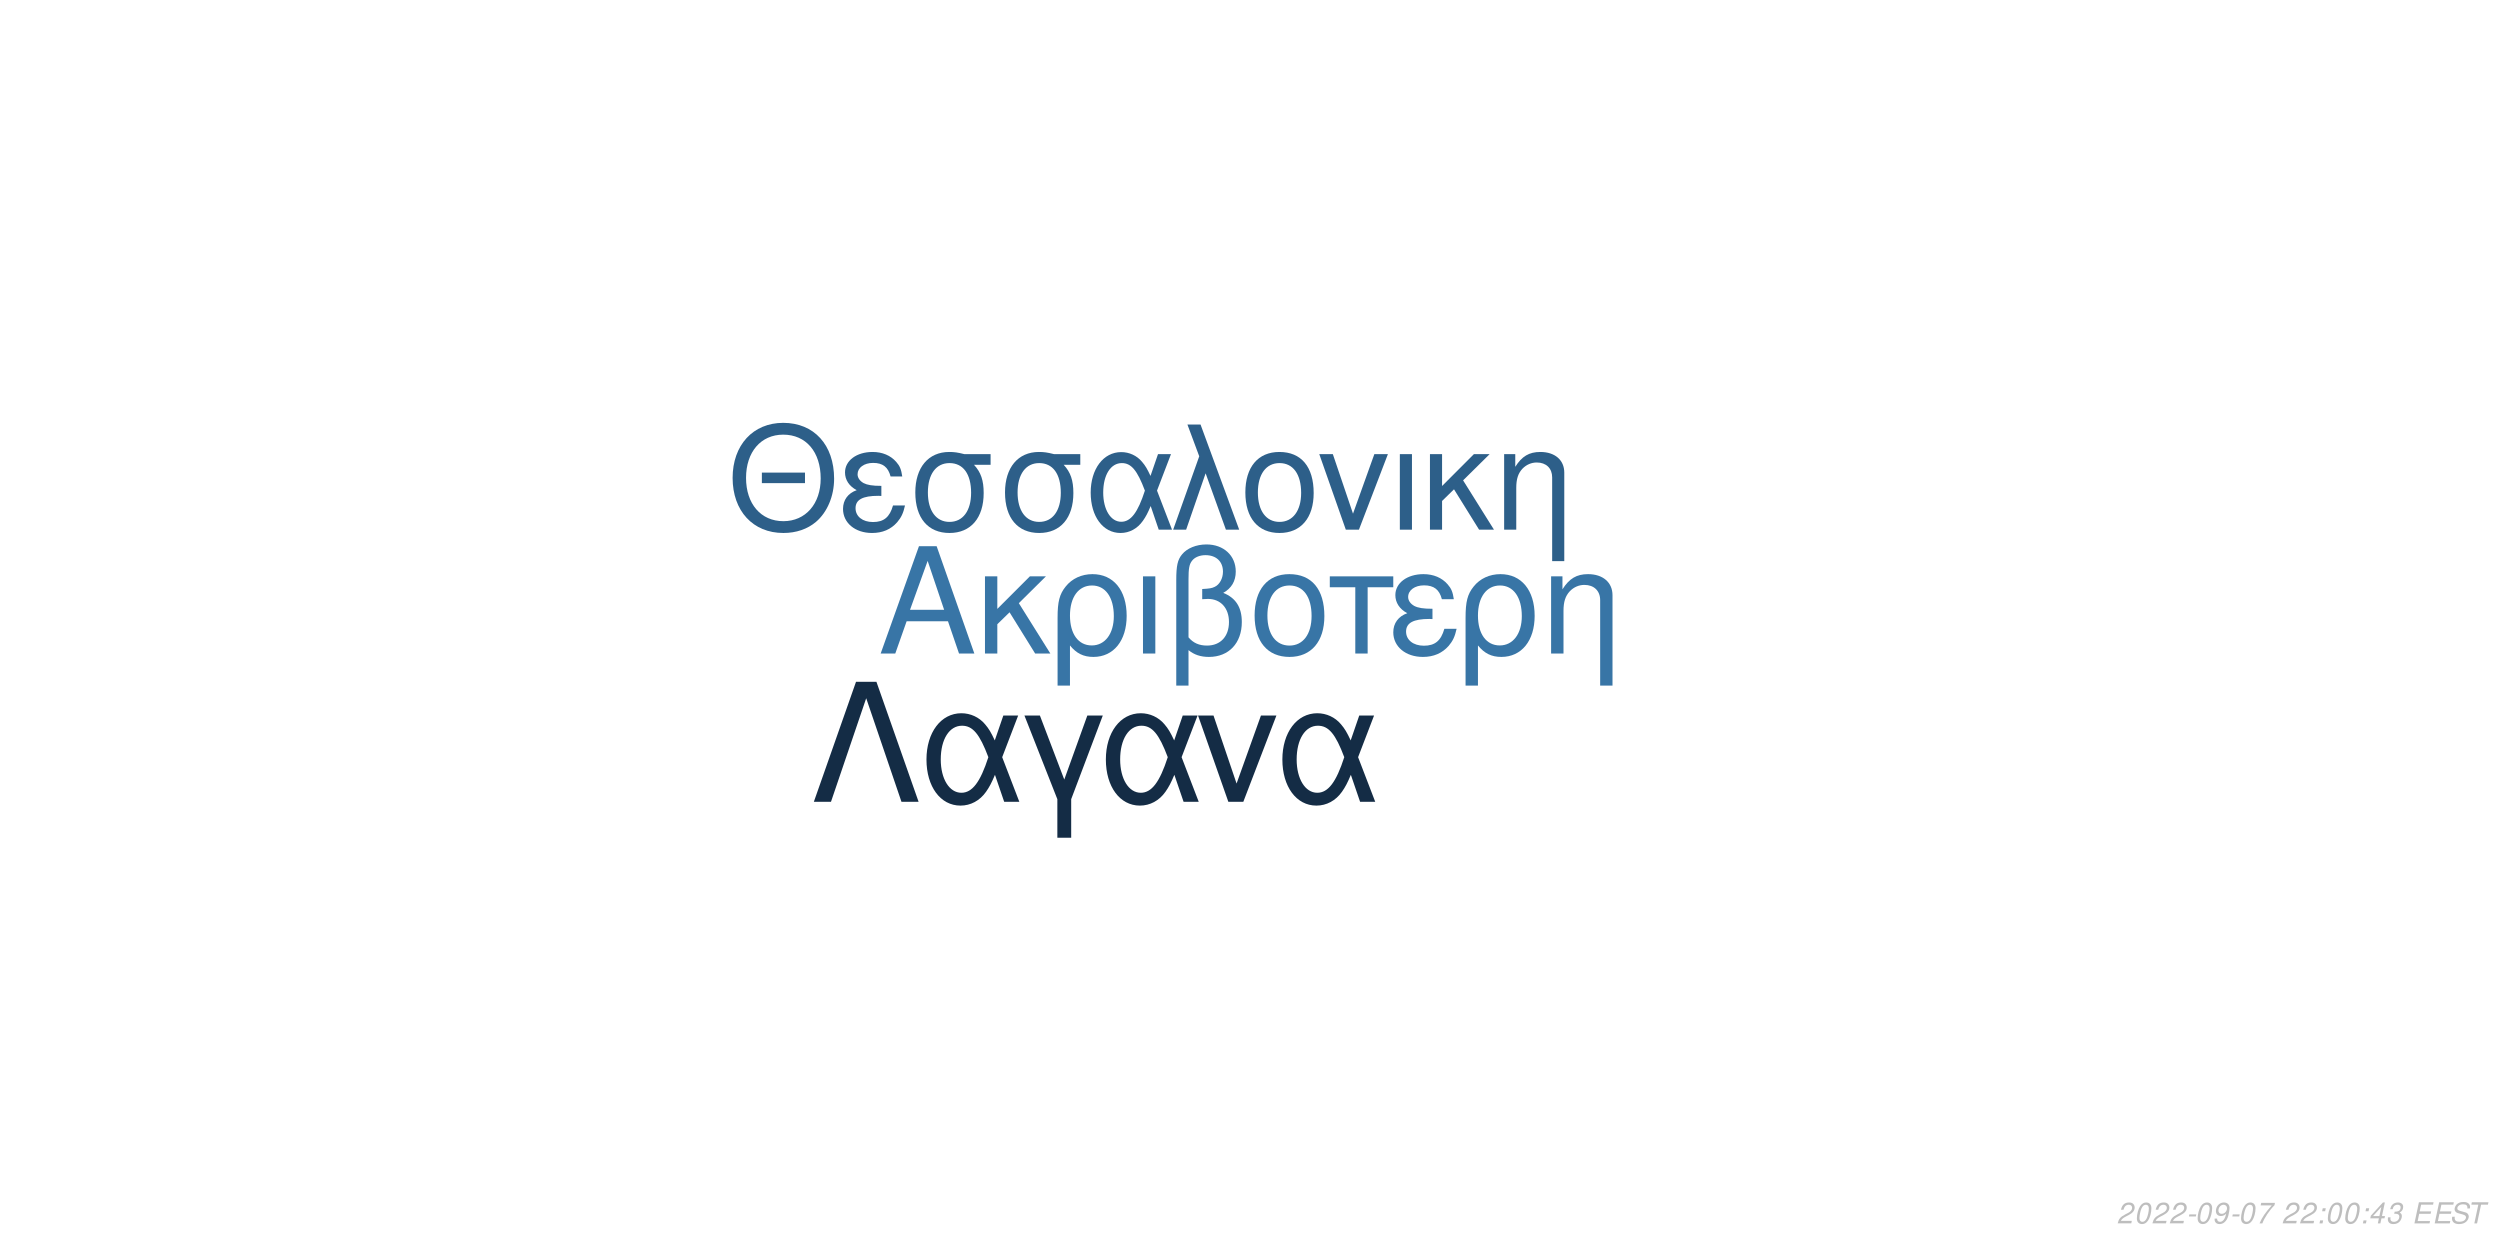
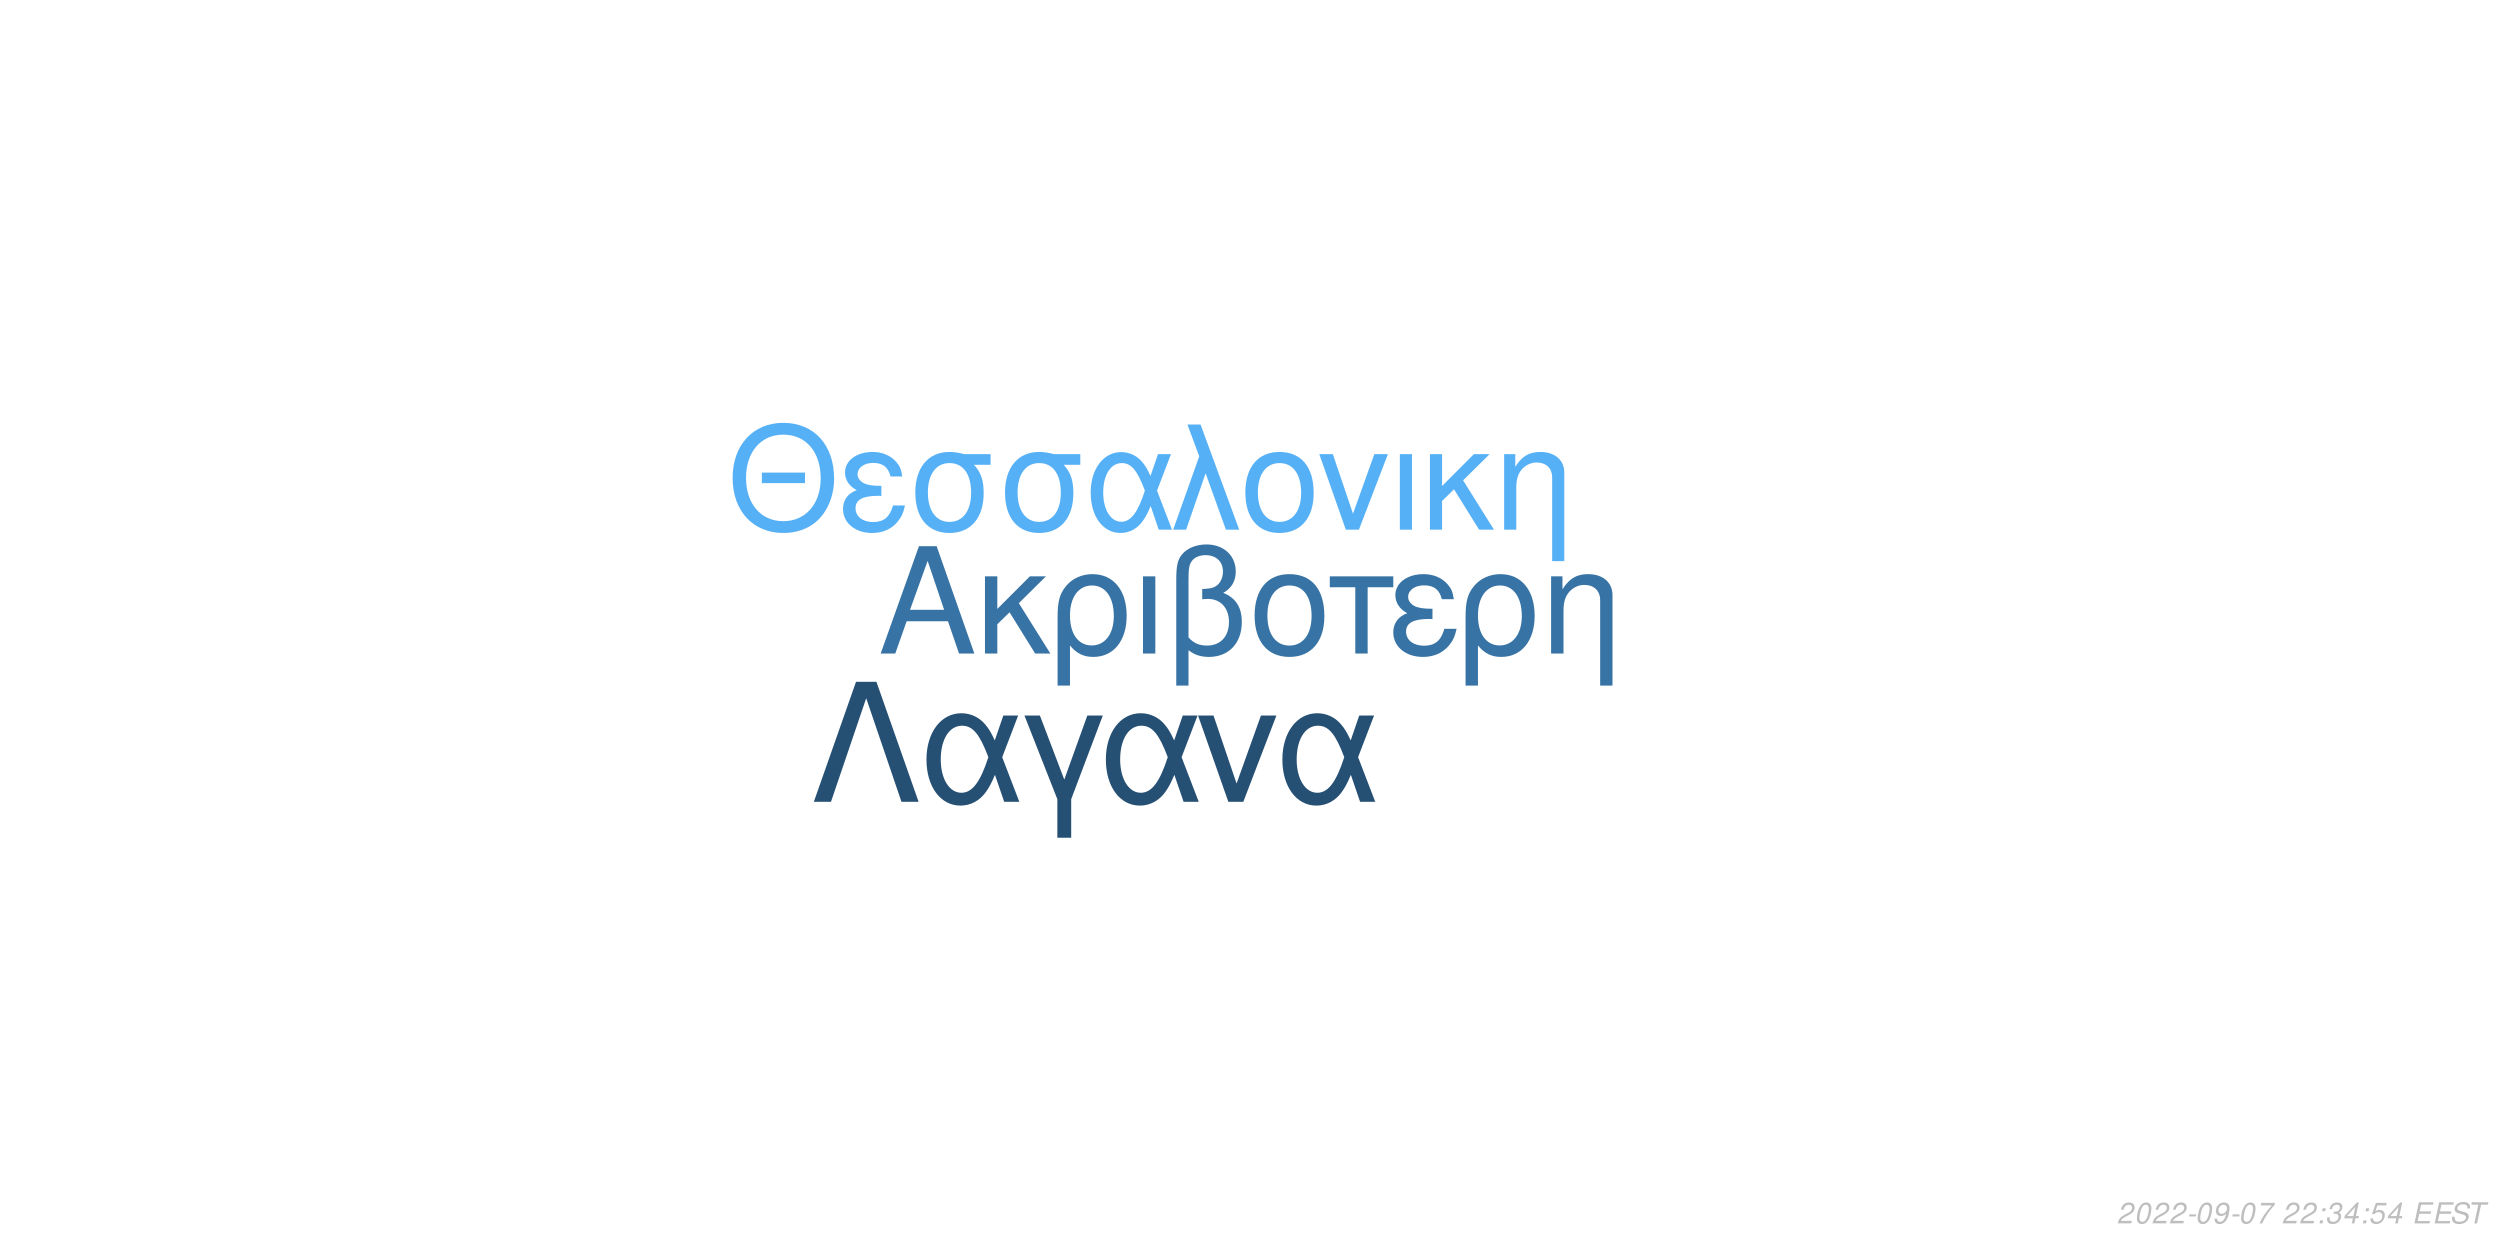
<svg xmlns="http://www.w3.org/2000/svg" xmlns:xlink="http://www.w3.org/1999/xlink" width="864pt" height="432pt" viewBox="0 0 864 432" version="1.1">
  <defs>
    <g>
      <symbol overflow="visible" id="glyph0-0">
        <path style="stroke:none;" d="" />
      </symbol>
      <symbol overflow="visible" id="glyph0-1">
        <path style="stroke:none;" d="M 24.125 -11.141 L 27.938 0 L 33.234 0 L 20.203 -37.094 L 14.094 -37.094 L 0.859 0 L 5.906 0 L 9.828 -11.141 Z M 22.797 -15.109 L 11 -15.109 L 17.094 -32.016 Z M 22.797 -15.109 " />
      </symbol>
      <symbol overflow="visible" id="glyph0-2">
        <path style="stroke:none;" d="M 7.172 -15.422 L 7.172 -26.672 L 2.906 -26.672 L 2.906 0 L 7.172 0 L 7.172 -10.125 L 11.406 -14.25 L 20.25 0 L 25.5 0 L 14.609 -17.406 L 23.969 -26.672 L 18.422 -26.672 Z M 7.172 -15.422 " />
      </symbol>
      <symbol overflow="visible" id="glyph0-3">
        <path style="stroke:none;" d="M 3 11.094 L 7.281 11.094 L 7.281 -2.797 C 9.516 -0.047 11.953 1.172 15.375 1.172 C 22.344 1.172 26.875 -4.422 26.875 -13.031 C 26.875 -21.891 22.297 -27.438 15.062 -27.438 C 11.297 -27.438 7.984 -25.906 5.797 -23.156 C 3.672 -20.516 3 -17.969 3 -12.359 Z M 14.906 -23.516 C 19.547 -23.516 22.438 -19.438 22.438 -12.922 C 22.438 -6.812 19.391 -2.797 14.812 -2.797 C 10.172 -2.797 7.281 -6.766 7.281 -13.125 C 7.281 -19.484 10.234 -23.516 14.906 -23.516 Z M 14.906 -23.516 " />
      </symbol>
      <symbol overflow="visible" id="glyph0-4">
        <path style="stroke:none;" d="M 3.516 0 L 7.781 0 L 7.781 -26.672 L 3.516 -26.672 Z M 3.516 0 " />
      </symbol>
      <symbol overflow="visible" id="glyph0-5">
        <path style="stroke:none;" d="M 4.016 11.094 L 8.25 11.094 L 8.25 -1.172 C 10.172 0.406 12.422 1.172 15.312 1.172 C 22.188 1.172 26.672 -3.609 26.672 -10.891 C 26.672 -15.984 24.578 -19.234 20.25 -20.969 C 23.109 -22.547 24.578 -25.031 24.578 -28.344 C 24.578 -33.844 20.406 -37.703 14.453 -37.703 C 10.938 -37.703 7.734 -36.391 6 -34.25 C 4.484 -32.422 4.016 -30.328 4.016 -25.391 Z M 8.25 -25.656 C 8.25 -29.359 8.5 -30.844 9.469 -32.062 C 10.375 -33.281 12.156 -34 14.094 -34 C 17.812 -34 20.156 -31.812 20.156 -28.297 C 20.156 -25.953 18.984 -23.812 17.297 -23.047 C 16.281 -22.547 15.469 -22.438 12.984 -22.297 L 12.984 -18.781 C 13.734 -18.828 14.344 -18.875 14.969 -18.875 C 19.344 -18.875 22.234 -15.719 22.234 -10.891 C 22.234 -5.906 19.281 -2.75 14.656 -2.75 C 11.953 -2.75 9.922 -3.609 8.25 -5.594 Z M 8.25 -25.656 " />
      </symbol>
      <symbol overflow="visible" id="glyph0-6">
        <path style="stroke:none;" d="M 14.094 -27.438 C 6.562 -27.438 2.094 -22.094 2.094 -13.125 C 2.094 -4.125 6.562 1.172 14.141 1.172 C 21.672 1.172 26.203 -4.172 26.203 -12.922 C 26.203 -22.188 21.828 -27.438 14.094 -27.438 Z M 14.141 -23.516 C 18.938 -23.516 21.781 -19.594 21.781 -12.984 C 21.781 -6.672 18.828 -2.75 14.141 -2.75 C 9.422 -2.75 6.516 -6.672 6.516 -13.125 C 6.516 -19.594 9.422 -23.516 14.141 -23.516 Z M 14.141 -23.516 " />
      </symbol>
      <symbol overflow="visible" id="glyph0-7">
        <path style="stroke:none;" d="M 7.891 0 L 12.156 0 L 12.156 -22.906 L 21.016 -22.906 L 21.016 -26.672 L -0.922 -26.672 L -0.922 -22.906 L 7.891 -22.906 Z M 7.891 0 " />
      </symbol>
      <symbol overflow="visible" id="glyph0-8">
        <path style="stroke:none;" d="M 14.562 -15.469 C 11.344 -15.469 9.562 -15.781 8.297 -16.438 C 6.922 -17.203 6.156 -18.328 6.156 -19.547 C 6.156 -21.891 8.453 -23.562 11.656 -23.562 C 15.062 -23.562 16.953 -22.094 17.812 -18.781 L 21.938 -18.781 C 21.578 -21.266 21.062 -22.5 19.797 -23.922 C 17.812 -26.203 14.906 -27.438 11.453 -27.438 C 5.797 -27.438 1.734 -24.375 1.734 -20.203 C 1.734 -17.609 3.156 -15.375 5.859 -13.938 C 2.797 -12.875 1.016 -10.484 1.016 -7.328 C 1.016 -2.391 5.297 1.172 11.25 1.172 C 14.969 1.172 17.906 -0.109 20.156 -2.641 C 21.578 -4.328 22.297 -5.797 22.906 -8.547 L 18.672 -8.547 C 17.5 -4.422 15.422 -2.703 11.609 -2.703 C 7.938 -2.703 5.438 -4.688 5.438 -7.578 C 5.438 -10.578 7.938 -11.953 13.484 -11.953 C 13.641 -11.953 14.094 -11.953 14.562 -11.906 Z M 14.562 -15.469 " />
      </symbol>
      <symbol overflow="visible" id="glyph0-9">
        <path style="stroke:none;" d="M 3.562 -26.672 L 3.562 0 L 7.844 0 L 7.844 -14.703 C 7.844 -17.906 8.5 -19.891 10.031 -21.531 C 11.406 -22.953 13.188 -23.719 15.062 -23.719 C 18.375 -23.719 20.516 -21.672 20.516 -18.469 L 20.516 11.094 L 24.781 11.094 L 24.781 -20.156 C 24.781 -24.578 21.469 -27.438 16.328 -27.438 C 12.359 -27.438 9.828 -25.906 7.484 -22.188 L 7.484 -26.672 Z M 3.562 -26.672 " />
      </symbol>
      <symbol overflow="visible" id="glyph1-0">
        <path style="stroke:none;" d="" />
      </symbol>
      <symbol overflow="visible" id="glyph1-1">
        <path style="stroke:none;" d="M 26.859 -19.734 L 11.953 -19.734 L 11.953 -16.094 L 26.859 -16.094 Z M 19.328 -36.922 C 8.922 -36.922 1.844 -29.25 1.844 -17.891 C 1.844 -6.484 8.875 1.141 19.391 1.141 C 23.812 1.141 27.703 -0.203 30.641 -2.688 C 34.578 -6.031 36.922 -11.656 36.922 -17.594 C 36.922 -29.297 30 -36.922 19.328 -36.922 Z M 19.328 -32.844 C 27.203 -32.844 32.281 -26.906 32.281 -17.688 C 32.281 -8.922 27.062 -2.938 19.391 -2.938 C 11.609 -2.938 6.484 -8.922 6.484 -17.891 C 6.484 -26.859 11.609 -32.844 19.328 -32.844 Z M 19.328 -32.844 " />
      </symbol>
      <symbol overflow="visible" id="glyph1-2">
        <path style="stroke:none;" d="M 14.25 -15.141 C 11.109 -15.141 9.375 -15.453 8.125 -16.094 C 6.781 -16.844 6.031 -17.938 6.031 -19.141 C 6.031 -21.422 8.266 -23.078 11.406 -23.078 C 14.75 -23.078 16.594 -21.625 17.438 -18.391 L 21.469 -18.391 C 21.125 -20.828 20.625 -22.031 19.391 -23.422 C 17.438 -25.656 14.594 -26.859 11.219 -26.859 C 5.688 -26.859 1.688 -23.875 1.688 -19.781 C 1.688 -17.234 3.094 -15.047 5.734 -13.656 C 2.734 -12.609 1 -10.266 1 -7.172 C 1 -2.344 5.188 1.141 11.016 1.141 C 14.656 1.141 17.547 -0.094 19.734 -2.594 C 21.125 -4.234 21.828 -5.688 22.422 -8.375 L 18.281 -8.375 C 17.141 -4.328 15.094 -2.641 11.359 -2.641 C 7.766 -2.641 5.328 -4.578 5.328 -7.422 C 5.328 -10.359 7.766 -11.703 13.203 -11.703 C 13.359 -11.703 13.797 -11.703 14.25 -11.656 Z M 14.25 -15.141 " />
      </symbol>
      <symbol overflow="visible" id="glyph1-3">
        <path style="stroke:none;" d="M 29 -26.109 L 19.938 -26.109 C 17.594 -26.703 16.438 -26.859 14.703 -26.859 C 7.469 -26.859 2.984 -21.469 2.984 -12.859 C 2.984 -4.031 7.375 1.141 14.797 1.141 C 22.172 1.141 26.609 -4.078 26.609 -12.656 C 26.609 -17.047 25.656 -19.828 23.266 -22.422 L 29 -22.422 Z M 14.797 -23.016 C 19.531 -23.016 22.266 -19.234 22.266 -12.75 C 22.266 -6.531 19.438 -2.688 14.797 -2.688 C 10.172 -2.688 7.328 -6.531 7.328 -12.859 C 7.328 -19.188 10.172 -23.016 14.797 -23.016 Z M 14.797 -23.016 " />
      </symbol>
      <symbol overflow="visible" id="glyph1-4">
        <path style="stroke:none;" d="M 29.344 -26.109 L 24.859 -26.109 L 22.266 -18.578 C 21.125 -21.031 20.484 -22.125 19.328 -23.469 C 17.547 -25.609 14.906 -26.812 12.156 -26.812 C 5.984 -26.812 1.594 -20.984 1.594 -12.812 C 1.594 -4.578 5.828 1.141 11.906 1.141 C 14.953 1.141 17.734 -0.344 19.625 -3.047 C 20.672 -4.531 21.281 -5.688 22.328 -8.172 L 25.109 0 L 29.703 0 L 24.516 -13.5 Z M 20.328 -13.5 C 17.891 -5.922 15.453 -2.734 12.156 -2.734 C 8.516 -2.734 5.922 -6.922 5.922 -12.812 C 5.922 -18.938 8.516 -23.016 12.359 -23.016 C 15.594 -23.016 17.688 -20.531 20.328 -13.5 Z M 20.328 -13.5 " />
      </symbol>
      <symbol overflow="visible" id="glyph1-5">
        <path style="stroke:none;" d="M 1.094 0 L 5.578 0 L 12.312 -19.484 L 19.328 0 L 23.922 0 L 10.562 -36.328 L 6.031 -36.328 L 10.109 -25.359 Z M 1.094 0 " />
      </symbol>
      <symbol overflow="visible" id="glyph1-6">
        <path style="stroke:none;" d="M 13.797 -26.859 C 6.422 -26.859 2.047 -21.625 2.047 -12.859 C 2.047 -4.031 6.422 1.141 13.859 1.141 C 21.234 1.141 25.656 -4.078 25.656 -12.656 C 25.656 -21.719 21.375 -26.859 13.797 -26.859 Z M 13.859 -23.016 C 18.531 -23.016 21.328 -19.188 21.328 -12.703 C 21.328 -6.531 18.438 -2.688 13.859 -2.688 C 9.219 -2.688 6.375 -6.531 6.375 -12.859 C 6.375 -19.188 9.219 -23.016 13.859 -23.016 Z M 13.859 -23.016 " />
      </symbol>
      <symbol overflow="visible" id="glyph1-7">
        <path style="stroke:none;" d="M 14.297 0 L 24.312 -26.109 L 19.625 -26.109 L 12.25 -5.531 L 5.281 -26.109 L 0.594 -26.109 L 9.766 0 Z M 14.297 0 " />
      </symbol>
      <symbol overflow="visible" id="glyph1-8">
        <path style="stroke:none;" d="M 3.438 0 L 7.625 0 L 7.625 -26.109 L 3.438 -26.109 Z M 3.438 0 " />
      </symbol>
      <symbol overflow="visible" id="glyph1-9">
        <path style="stroke:none;" d="M 7.031 -15.094 L 7.031 -26.109 L 2.844 -26.109 L 2.844 0 L 7.031 0 L 7.031 -9.922 L 11.156 -13.953 L 19.828 0 L 24.969 0 L 14.297 -17.047 L 23.469 -26.109 L 18.031 -26.109 Z M 7.031 -15.094 " />
      </symbol>
      <symbol overflow="visible" id="glyph1-10">
        <path style="stroke:none;" d="M 3.484 -26.109 L 3.484 0 L 7.672 0 L 7.672 -14.406 C 7.672 -17.547 8.328 -19.484 9.812 -21.078 C 11.156 -22.469 12.906 -23.219 14.75 -23.219 C 17.984 -23.219 20.078 -21.234 20.078 -18.094 L 20.078 10.859 L 24.266 10.859 L 24.266 -19.734 C 24.266 -24.062 21.031 -26.859 16 -26.859 C 12.109 -26.859 9.609 -25.359 7.328 -21.719 L 7.328 -26.109 Z M 3.484 -26.109 " />
      </symbol>
      <symbol overflow="visible" id="glyph2-0">
        <path style="stroke:none;" d="" />
      </symbol>
      <symbol overflow="visible" id="glyph2-1">
        <path style="stroke:none;" d="M 22.531 -41.484 L 15.484 -41.484 L 0.906 0 L 6.828 0 L 19 -35.797 L 31.188 0 L 37.109 0 Z M 22.531 -41.484 " />
      </symbol>
      <symbol overflow="visible" id="glyph2-2">
        <path style="stroke:none;" d="M 33.516 -29.812 L 28.391 -29.812 L 25.438 -21.219 C 24.125 -24.016 23.391 -25.266 22.078 -26.797 C 20.031 -29.25 17.016 -30.609 13.891 -30.609 C 6.828 -30.609 1.828 -23.953 1.828 -14.625 C 1.828 -5.234 6.656 1.312 13.594 1.312 C 17.078 1.312 20.266 -0.391 22.422 -3.469 C 23.609 -5.172 24.297 -6.484 25.5 -9.328 L 28.688 0 L 33.922 0 L 28 -15.422 Z M 23.219 -15.422 C 20.422 -6.766 17.641 -3.125 13.891 -3.125 C 9.734 -3.125 6.766 -7.906 6.766 -14.625 C 6.766 -21.625 9.734 -26.297 14.109 -26.297 C 17.812 -26.297 20.203 -23.453 23.219 -15.422 Z M 23.219 -15.422 " />
      </symbol>
      <symbol overflow="visible" id="glyph2-3">
        <path style="stroke:none;" d="M 12.062 12.406 L 16.844 12.406 L 16.844 -0.906 L 27.766 -29.812 L 22.422 -29.812 L 14.453 -7.688 L 6.031 -29.812 L 0.688 -29.812 L 12.062 -0.906 Z M 12.062 12.406 " />
      </symbol>
      <symbol overflow="visible" id="glyph2-4">
        <path style="stroke:none;" d="M 16.328 0 L 27.766 -29.812 L 22.422 -29.812 L 14 -6.312 L 6.031 -29.812 L 0.688 -29.812 L 11.156 0 Z M 16.328 0 " />
      </symbol>
      <symbol overflow="visible" id="glyph3-0">
        <path style="stroke:none;" d="" />
      </symbol>
      <symbol overflow="visible" id="glyph3-1">
        <path style="stroke:none;" d="M 5.234 -0.875 L 1.469 -0.875 C 1.641 -1.375 2.203 -1.891 3.109 -2.344 L 4.234 -2.938 C 5.562 -3.625 6.219 -4.469 6.219 -5.484 C 6.219 -5.938 6.062 -6.359 5.797 -6.656 C 5.469 -7.047 4.984 -7.234 4.312 -7.234 C 2.766 -7.234 1.891 -6.453 1.484 -4.734 L 2.375 -4.734 C 2.484 -5.188 2.609 -5.484 2.797 -5.75 C 3.094 -6.203 3.609 -6.453 4.188 -6.453 C 4.891 -6.453 5.344 -6.031 5.344 -5.375 C 5.344 -4.703 4.859 -4.094 4.016 -3.656 L 2.984 -3.125 C 1.234 -2.188 0.797 -1.656 0.344 -0.016 L 5.047 -0.016 Z M 5.234 -0.875 " />
      </symbol>
      <symbol overflow="visible" id="glyph3-2">
        <path style="stroke:none;" d="M 4.203 -7.234 C 3.375 -7.234 2.688 -6.812 2.125 -5.984 C 1.484 -5.047 0.984 -3.188 0.984 -1.734 C 0.984 -1.109 1.172 -0.562 1.484 -0.266 C 1.797 0.047 2.281 0.234 2.766 0.234 C 3.625 0.234 4.281 -0.156 4.859 -1.016 C 5.516 -1.953 6 -3.797 6 -5.266 C 6 -6.5 5.328 -7.234 4.203 -7.234 Z M 4.094 -6.453 C 4.734 -6.453 5.125 -5.984 5.125 -5.156 C 5.125 -4.203 4.781 -2.625 4.406 -1.812 C 3.984 -0.938 3.516 -0.547 2.875 -0.547 C 2.25 -0.547 1.875 -1.031 1.875 -1.828 C 1.875 -2.797 2.203 -4.344 2.594 -5.203 C 2.984 -6.047 3.453 -6.453 4.094 -6.453 Z M 4.094 -6.453 " />
      </symbol>
      <symbol overflow="visible" id="glyph3-3">
        <path style="stroke:none;" d="M 3.516 -3.125 L 1.125 -3.125 L 0.969 -2.406 L 3.359 -2.406 Z M 3.516 -3.125 " />
      </symbol>
      <symbol overflow="visible" id="glyph3-4">
        <path style="stroke:none;" d="M 0.844 -1.656 C 0.844 -1.547 0.844 -1.438 0.844 -1.375 C 0.844 -0.406 1.531 0.234 2.578 0.234 C 3.203 0.234 3.766 0.016 4.297 -0.438 C 4.938 -1 5.312 -1.656 5.594 -2.719 C 5.844 -3.672 6.016 -4.766 6.016 -5.375 C 6.016 -5.844 5.844 -6.328 5.547 -6.656 C 5.203 -7.031 4.703 -7.234 4.062 -7.234 C 2.516 -7.234 1.297 -5.938 1.297 -4.266 C 1.297 -3.203 1.984 -2.547 3.047 -2.547 C 3.484 -2.547 3.953 -2.672 4.281 -2.891 C 4.406 -2.984 4.547 -3.078 4.828 -3.344 C 4.438 -1.484 3.703 -0.547 2.703 -0.547 C 2.109 -0.547 1.719 -0.938 1.719 -1.547 L 1.719 -1.656 Z M 3.953 -6.453 C 4.625 -6.453 5.141 -5.953 5.141 -5.281 C 5.141 -4.188 4.312 -3.312 3.297 -3.312 C 2.594 -3.312 2.172 -3.734 2.172 -4.453 C 2.172 -5.562 2.984 -6.453 3.953 -6.453 Z M 3.953 -6.453 " />
      </symbol>
      <symbol overflow="visible" id="glyph3-5">
        <path style="stroke:none;" d="M 6.703 -7.094 L 1.953 -7.094 L 1.766 -6.219 L 5.594 -6.219 C 3.344 -3.688 2.266 -2.109 1.375 0 L 2.344 0 C 3.031 -1.906 4.828 -4.594 6.547 -6.281 Z M 6.703 -7.094 " />
      </symbol>
      <symbol overflow="visible" id="glyph3-6">
        <path style="stroke:none;" d="" />
      </symbol>
      <symbol overflow="visible" id="glyph3-7">
        <path style="stroke:none;" d="M 2.359 -1.031 L 1.312 -1.031 L 1.094 0 L 2.141 0 Z M 3.266 -5.234 L 2.219 -5.234 L 2 -4.203 L 3.047 -4.203 Z M 3.266 -5.234 " />
      </symbol>
      <symbol overflow="visible" id="glyph3-8">
+         <path style="stroke:none;" d="M 2.922 -3.312 C 3.125 -3.344 3.234 -3.344 3.375 -3.344 C 4.203 -3.344 4.688 -3 4.688 -2.406 C 4.688 -1.312 3.906 -0.547 2.781 -0.547 C 2.047 -0.547 1.594 -0.938 1.594 -1.562 C 1.594 -1.719 1.609 -1.844 1.656 -2.094 L 0.766 -2.094 C 0.734 -1.797 0.719 -1.641 0.719 -1.469 C 0.719 -0.375 1.406 0.234 2.641 0.234 C 3.547 0.234 4.297 -0.078 4.812 -0.656 C 5.266 -1.156 5.562 -1.875 5.562 -2.547 C 5.562 -3.125 5.344 -3.453 4.797 -3.734 C 5.641 -4.234 6.016 -4.844 6.016 -5.734 C 6.016 -6.656 5.312 -7.234 4.203 -7.234 C 3.375 -7.234 2.672 -6.938 2.188 -6.375 C 1.891 -6.031 1.703 -5.641 1.516 -4.906 L 2.391 -4.906 C 2.5 -5.359 2.594 -5.594 2.734 -5.812 C 3.047 -6.234 3.516 -6.453 4.078 -6.453 C 4.734 -6.453 5.141 -6.125 5.141 -5.578 C 5.141 -5.188 5.016 -4.797 4.797 -4.547 C 4.516 -4.234 4 -4.062 3.266 -4.062 L 3.078 -4.062 Z M 2.922 -3.312 " />
+       </symbol>
+       <symbol overflow="visible" id="glyph3-9">
        <path style="stroke:none;" d="M 3.625 -1.75 L 3.266 0 L 4.141 0 L 4.516 -1.75 L 5.562 -1.75 L 5.734 -2.531 L 4.688 -2.531 L 5.688 -7.234 L 5.016 -7.234 L 0.844 -2.672 L 0.641 -1.75 Z M 3.797 -2.531 L 1.594 -2.531 L 4.469 -5.703 Z M 3.797 -2.531 " />
      </symbol>
-       <symbol overflow="visible" id="glyph3-9">
-         <path style="stroke:none;" d="M 2.922 -3.312 C 3.125 -3.344 3.234 -3.344 3.375 -3.344 C 4.203 -3.344 4.688 -3 4.688 -2.406 C 4.688 -1.312 3.906 -0.547 2.781 -0.547 C 2.047 -0.547 1.594 -0.938 1.594 -1.562 C 1.594 -1.719 1.609 -1.844 1.656 -2.094 L 0.766 -2.094 C 0.734 -1.797 0.719 -1.641 0.719 -1.469 C 0.719 -0.375 1.406 0.234 2.641 0.234 C 3.547 0.234 4.297 -0.078 4.812 -0.656 C 5.266 -1.156 5.562 -1.875 5.562 -2.547 C 5.562 -3.125 5.344 -3.453 4.797 -3.734 C 5.641 -4.234 6.016 -4.844 6.016 -5.734 C 6.016 -6.656 5.312 -7.234 4.203 -7.234 C 3.375 -7.234 2.672 -6.938 2.188 -6.375 C 1.891 -6.031 1.703 -5.641 1.516 -4.906 L 2.391 -4.906 C 2.5 -5.359 2.594 -5.594 2.734 -5.812 C 3.047 -6.234 3.516 -6.453 4.078 -6.453 C 4.734 -6.453 5.141 -6.125 5.141 -5.578 C 5.141 -5.188 5.016 -4.797 4.797 -4.547 C 4.516 -4.234 4 -4.062 3.266 -4.062 L 3.078 -4.062 Z M 2.922 -3.312 " />
+       <symbol overflow="visible" id="glyph3-10">
+         <path style="stroke:none;" d="M 6.297 -7.094 L 2.594 -7.094 L 1.234 -3.234 L 2.047 -3.234 C 2.656 -3.766 2.938 -3.906 3.531 -3.906 C 4.328 -3.906 4.797 -3.453 4.797 -2.688 C 4.797 -1.438 3.969 -0.547 2.828 -0.547 C 2.031 -0.547 1.609 -0.938 1.578 -1.734 L 0.703 -1.734 L 0.703 -1.516 C 0.703 -0.938 0.844 -0.547 1.188 -0.266 C 1.562 0.062 2.078 0.234 2.703 0.234 C 3.656 0.234 4.391 -0.156 4.984 -0.922 C 5.422 -1.5 5.672 -2.234 5.672 -2.953 C 5.672 -4 4.938 -4.672 3.812 -4.672 C 3.328 -4.672 2.906 -4.547 2.406 -4.234 L 3.109 -6.219 L 6.109 -6.219 Z M 6.297 -7.094 " />
      </symbol>
-       <symbol overflow="visible" id="glyph3-10">
+       <symbol overflow="visible" id="glyph3-11">
        <path style="stroke:none;" d="M 2.547 -3.312 L 6.5 -3.312 L 6.688 -4.141 L 2.719 -4.141 L 3.219 -6.469 L 7.344 -6.469 L 7.516 -7.297 L 2.453 -7.297 L 0.906 0 L 6.125 0 L 6.297 -0.812 L 2.016 -0.812 Z M 2.547 -3.312 " />
      </symbol>
-       <symbol overflow="visible" id="glyph3-11">
+       <symbol overflow="visible" id="glyph3-12">
        <path style="stroke:none;" d="M 7.062 -5.156 C 7.125 -5.438 7.141 -5.562 7.141 -5.703 C 7.141 -6.156 6.938 -6.594 6.594 -6.891 C 6.188 -7.25 5.656 -7.406 4.875 -7.406 C 3.844 -7.406 3.047 -7.125 2.5 -6.562 C 2.094 -6.141 1.781 -5.438 1.781 -4.922 C 1.781 -4.297 2.219 -3.766 2.891 -3.562 L 4.594 -3.094 C 5.406 -2.859 5.734 -2.578 5.734 -2.094 C 5.734 -1.781 5.547 -1.406 5.266 -1.141 C 4.844 -0.766 4.266 -0.578 3.453 -0.578 C 2.328 -0.578 1.812 -0.984 1.812 -1.906 C 1.812 -2.047 1.812 -2.125 1.844 -2.312 L 0.984 -2.312 C 0.906 -2.062 0.891 -1.906 0.891 -1.688 C 0.891 -0.484 1.797 0.234 3.297 0.234 C 4.359 0.234 5.234 -0.062 5.812 -0.609 C 6.344 -1.078 6.688 -1.797 6.688 -2.375 C 6.688 -2.641 6.609 -2.906 6.453 -3.156 C 6.234 -3.5 5.938 -3.703 5.469 -3.828 L 3.75 -4.312 C 2.984 -4.547 2.734 -4.734 2.734 -5.188 C 2.734 -5.547 2.875 -5.844 3.188 -6.109 C 3.547 -6.438 4.031 -6.594 4.703 -6.594 C 5.266 -6.594 5.688 -6.484 5.906 -6.297 C 6.094 -6.125 6.219 -5.797 6.219 -5.516 C 6.219 -5.422 6.203 -5.344 6.188 -5.156 Z M 7.062 -5.156 " />
      </symbol>
-       <symbol overflow="visible" id="glyph3-12">
+       <symbol overflow="visible" id="glyph3-13">
        <path style="stroke:none;" d="M 4.938 -6.469 L 7.312 -6.469 L 7.484 -7.297 L 1.75 -7.297 L 1.578 -6.469 L 3.984 -6.469 L 2.609 0 L 3.547 0 Z M 4.938 -6.469 " />
      </symbol>
    </g>
  </defs>
  <g id="surface1">
    <rect x="0" y="0" width="864" height="432" style="fill:rgb(100%,100%,100%);fill-opacity:1;stroke:none;" />
-     <g style="fill:rgb(21.961%,45.882%,65.098%);fill-opacity:1;">
+     <g style="fill:rgb(21.569%,45.098%,64.314%);fill-opacity:1;">
      <use xlink:href="#glyph0-1" x="303.5" y="225.861" />
      <use xlink:href="#glyph0-2" x="337.5" y="225.861" />
      <use xlink:href="#glyph0-3" x="362.5" y="225.861" />
      <use xlink:href="#glyph0-4" x="391.5" y="225.861" />
      <use xlink:href="#glyph0-5" x="402.5" y="225.861" />
      <use xlink:href="#glyph0-6" x="431.5" y="225.861" />
      <use xlink:href="#glyph0-7" x="460.5" y="225.861" />
      <use xlink:href="#glyph0-8" x="480.5" y="225.861" />
      <use xlink:href="#glyph0-3" x="503.5" y="225.861" />
      <use xlink:href="#glyph0-9" x="532.5" y="225.861" />
    </g>
-     <g style="fill:rgb(17.647%,37.255%,53.725%);fill-opacity:1;">
+     <g style="fill:rgb(33.725%,69.02%,96.471%);fill-opacity:1;">
      <use xlink:href="#glyph1-1" x="251.348" y="183.058" />
      <use xlink:href="#glyph1-2" x="290.348" y="183.058" />
      <use xlink:href="#glyph1-3" x="313.348" y="183.058" />
      <use xlink:href="#glyph1-3" x="344.348" y="183.058" />
      <use xlink:href="#glyph1-4" x="375.348" y="183.058" />
      <use xlink:href="#glyph1-5" x="404.348" y="183.058" />
      <use xlink:href="#glyph1-6" x="428.348" y="183.058" />
      <use xlink:href="#glyph1-7" x="455.348" y="183.058" />
      <use xlink:href="#glyph1-8" x="480.348" y="183.058" />
      <use xlink:href="#glyph1-9" x="491.348" y="183.058" />
      <use xlink:href="#glyph1-10" x="516.348" y="183.058" />
    </g>
-     <g style="fill:rgb(7.843%,17.255%,27.059%);fill-opacity:1;">
+     <g style="fill:rgb(14.51%,30.98%,45.098%);fill-opacity:1;">
      <use xlink:href="#glyph2-1" x="280.359" y="277.105" />
      <use xlink:href="#glyph2-2" x="318.359" y="277.105" />
      <use xlink:href="#glyph2-3" x="353.359" y="277.105" />
      <use xlink:href="#glyph2-2" x="380.359" y="277.105" />
      <use xlink:href="#glyph2-4" x="413.359" y="277.105" />
      <use xlink:href="#glyph2-2" x="441.359" y="277.105" />
    </g>
    <g style="fill:rgb(74.51%,74.51%,74.51%);fill-opacity:1;">
      <use xlink:href="#glyph3-1" x="731.52" y="422.81" />
      <use xlink:href="#glyph3-2" x="737.52" y="422.81" />
      <use xlink:href="#glyph3-1" x="743.52" y="422.81" />
      <use xlink:href="#glyph3-1" x="749.52" y="422.81" />
      <use xlink:href="#glyph3-3" x="755.52" y="422.81" />
      <use xlink:href="#glyph3-2" x="758.52" y="422.81" />
      <use xlink:href="#glyph3-4" x="764.52" y="422.81" />
      <use xlink:href="#glyph3-3" x="770.52" y="422.81" />
      <use xlink:href="#glyph3-2" x="773.52" y="422.81" />
      <use xlink:href="#glyph3-5" x="779.52" y="422.81" />
      <use xlink:href="#glyph3-6" x="785.52" y="422.81" />
      <use xlink:href="#glyph3-1" x="788.52" y="422.81" />
      <use xlink:href="#glyph3-1" x="794.52" y="422.81" />
      <use xlink:href="#glyph3-7" x="800.52" y="422.81" />
-       <use xlink:href="#glyph3-2" x="803.52" y="422.81" />
-       <use xlink:href="#glyph3-2" x="809.52" y="422.81" />
+       <use xlink:href="#glyph3-8" x="803.52" y="422.81" />
+       <use xlink:href="#glyph3-9" x="809.52" y="422.81" />
      <use xlink:href="#glyph3-7" x="815.52" y="422.81" />
-       <use xlink:href="#glyph3-8" x="818.52" y="422.81" />
+       <use xlink:href="#glyph3-10" x="818.52" y="422.81" />
      <use xlink:href="#glyph3-9" x="824.52" y="422.81" />
      <use xlink:href="#glyph3-6" x="830.52" y="422.81" />
-       <use xlink:href="#glyph3-10" x="833.52" y="422.81" />
-       <use xlink:href="#glyph3-10" x="840.52" y="422.81" />
-       <use xlink:href="#glyph3-11" x="846.52" y="422.81" />
-       <use xlink:href="#glyph3-12" x="852.52" y="422.81" />
+       <use xlink:href="#glyph3-11" x="833.52" y="422.81" />
+       <use xlink:href="#glyph3-11" x="840.52" y="422.81" />
+       <use xlink:href="#glyph3-12" x="846.52" y="422.81" />
+       <use xlink:href="#glyph3-13" x="852.52" y="422.81" />
    </g>
  </g>
</svg>
